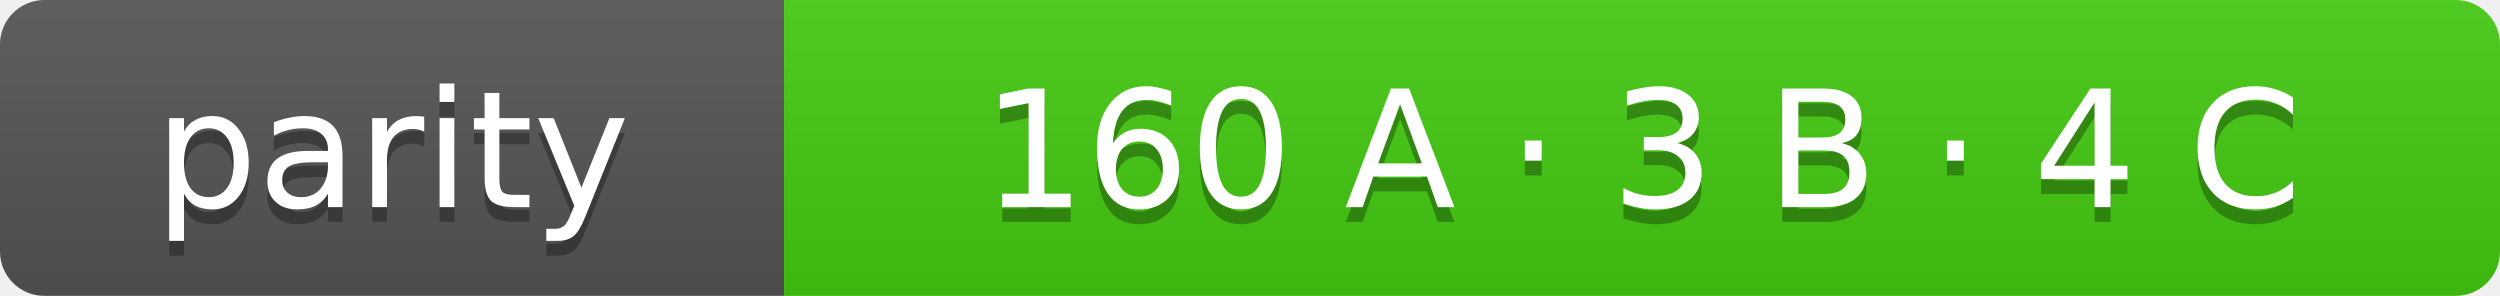
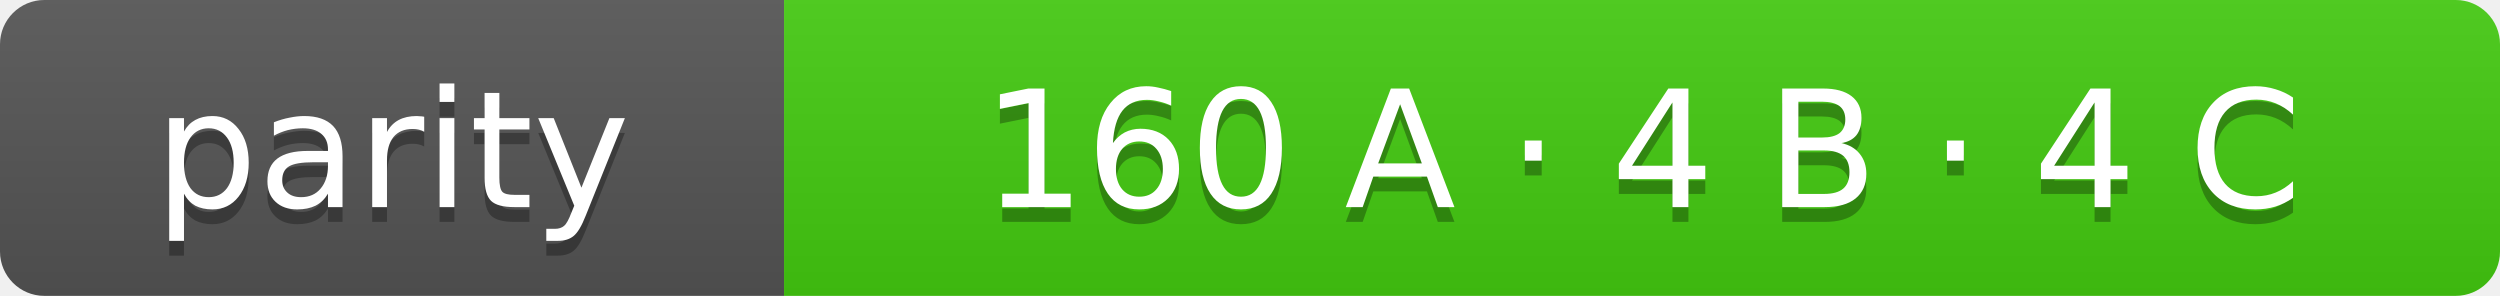
- <svg xmlns="http://www.w3.org/2000/svg" width="169" height="20" role="img" aria-label="parity: 160 A · 3 B · 4 C">
+ <svg xmlns="http://www.w3.org/2000/svg" width="169" height="20" role="img" aria-label="parity: 160 A · 4 B · 4 C">
  <linearGradient id="s" x2="0" y2="100%">
    <stop offset="0" stop-color="#bbb" stop-opacity=".1" />
    <stop offset="1" stop-opacity=".1" />
  </linearGradient>
  <clipPath id="r">
    <rect width="169" height="20" rx="3" fill="#fff" />
  </clipPath>
  <g clip-path="url(#r)">
    <rect width="53" height="20" fill="#555" />
    <rect x="53" width="116" height="20" fill="#4c1" />
    <rect width="169" height="20" fill="url(#s)" />
  </g>
  <g fill="#fff" text-anchor="middle" font-family="Verdana,Geneva,DejaVu Sans,sans-serif" font-size="11">
    <text x="26.5" y="15" fill="#010101" fill-opacity=".3">parity</text>
    <text x="26.5" y="14">parity</text>
-     <text x="111.0" y="15" fill="#010101" fill-opacity=".3">160 A · 3 B · 4 C</text>
-     <text x="111.0" y="14">160 A · 3 B · 4 C</text>
+     <text x="111.0" y="15" fill="#010101" fill-opacity=".3">160 A · 4 B · 4 C</text>
+     <text x="111.0" y="14">160 A · 4 B · 4 C</text>
  </g>
</svg>
